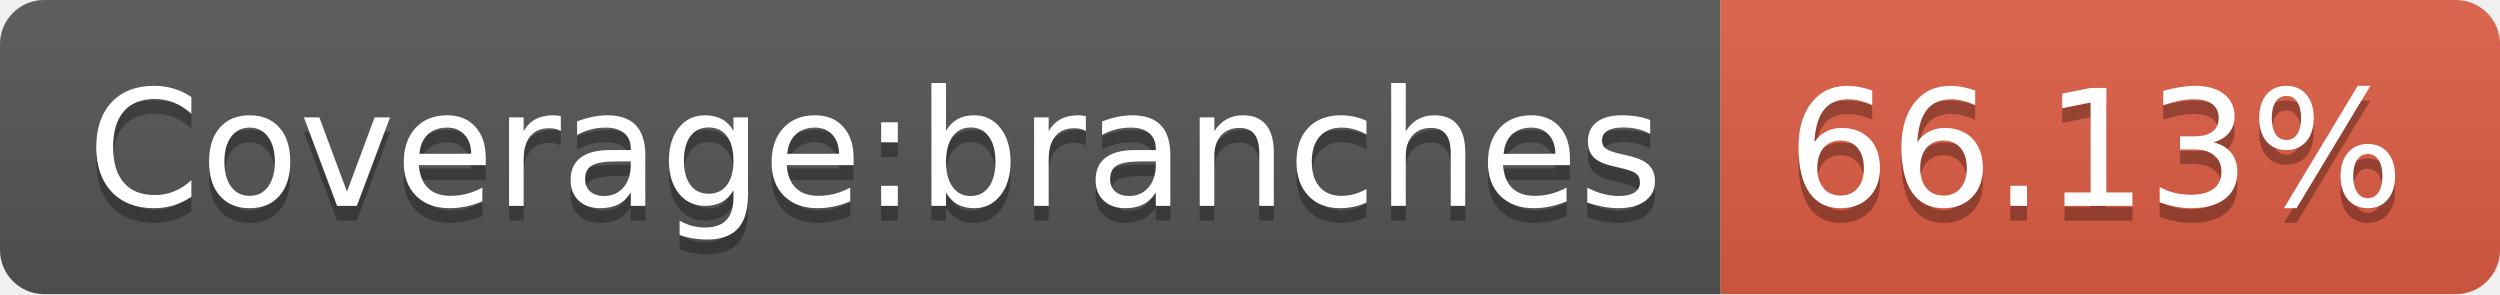
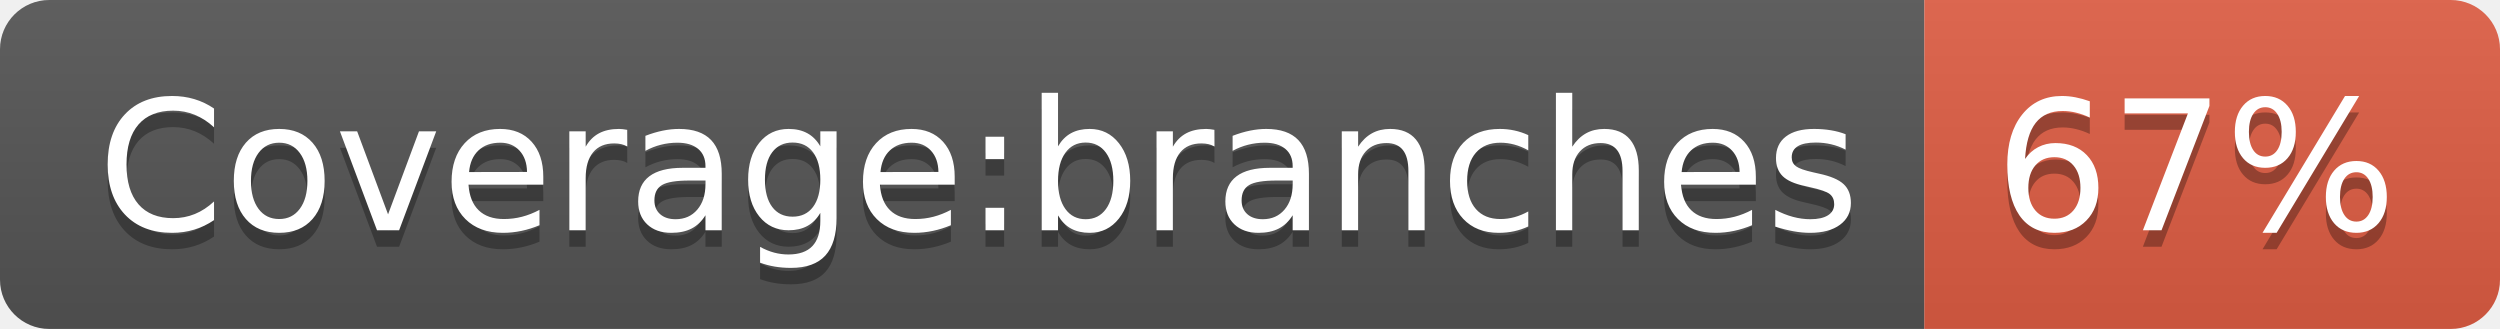
- <svg xmlns="http://www.w3.org/2000/svg" width="170" height="20" role="img" aria-label="Coverage:branches: 66.13%">
+ <svg xmlns="http://www.w3.org/2000/svg" width="152" height="20" role="img" aria-label="Coverage:branches: 67%">
  <linearGradient id="s" x2="0" y2="100%">
    <stop offset="0" stop-color="#bbb" stop-opacity=".1" />
    <stop offset="1" stop-opacity=".1" />
  </linearGradient>
  <clipPath id="r">
-     <rect width="170" height="20" rx="3" fill="#fff" />
+     <rect width="152" height="20" rx="3" fill="#fff" />
  </clipPath>
  <g clip-path="url(#r)">
    <rect width="117" height="20" fill="#555" />
-     <rect x="117" width="53" height="20" fill="#e05d44" />
-     <rect width="170" height="20" fill="url(#s)" />
+     <rect x="117" width="35" height="20" fill="#e05d44" />
+     <rect width="152" height="20" fill="url(#s)" />
  </g>
  <g fill="#fff" text-anchor="middle" font-family="Verdana,Geneva,DejaVu Sans,sans-serif" text-rendering="geometricPrecision" font-size="110">
    <text aria-hidden="true" x="595" y="150" fill="#010101" fill-opacity=".3" transform="scale(.1)" textLength="1070">Coverage:branches</text>
    <text x="595" y="140" transform="scale(.1)" fill="#fff" textLength="1070">Coverage:branches</text>
-     <text aria-hidden="true" x="1425" y="150" fill="#010101" fill-opacity=".3" transform="scale(.1)" textLength="430">66.13%</text>
-     <text x="1425" y="140" transform="scale(.1)" fill="#fff" textLength="430">66.13%</text>
+     <text aria-hidden="true" x="1335" y="150" fill="#010101" fill-opacity=".3" transform="scale(.1)" textLength="250">67%</text>
+     <text x="1335" y="140" transform="scale(.1)" fill="#fff" textLength="250">67%</text>
  </g>
</svg>
